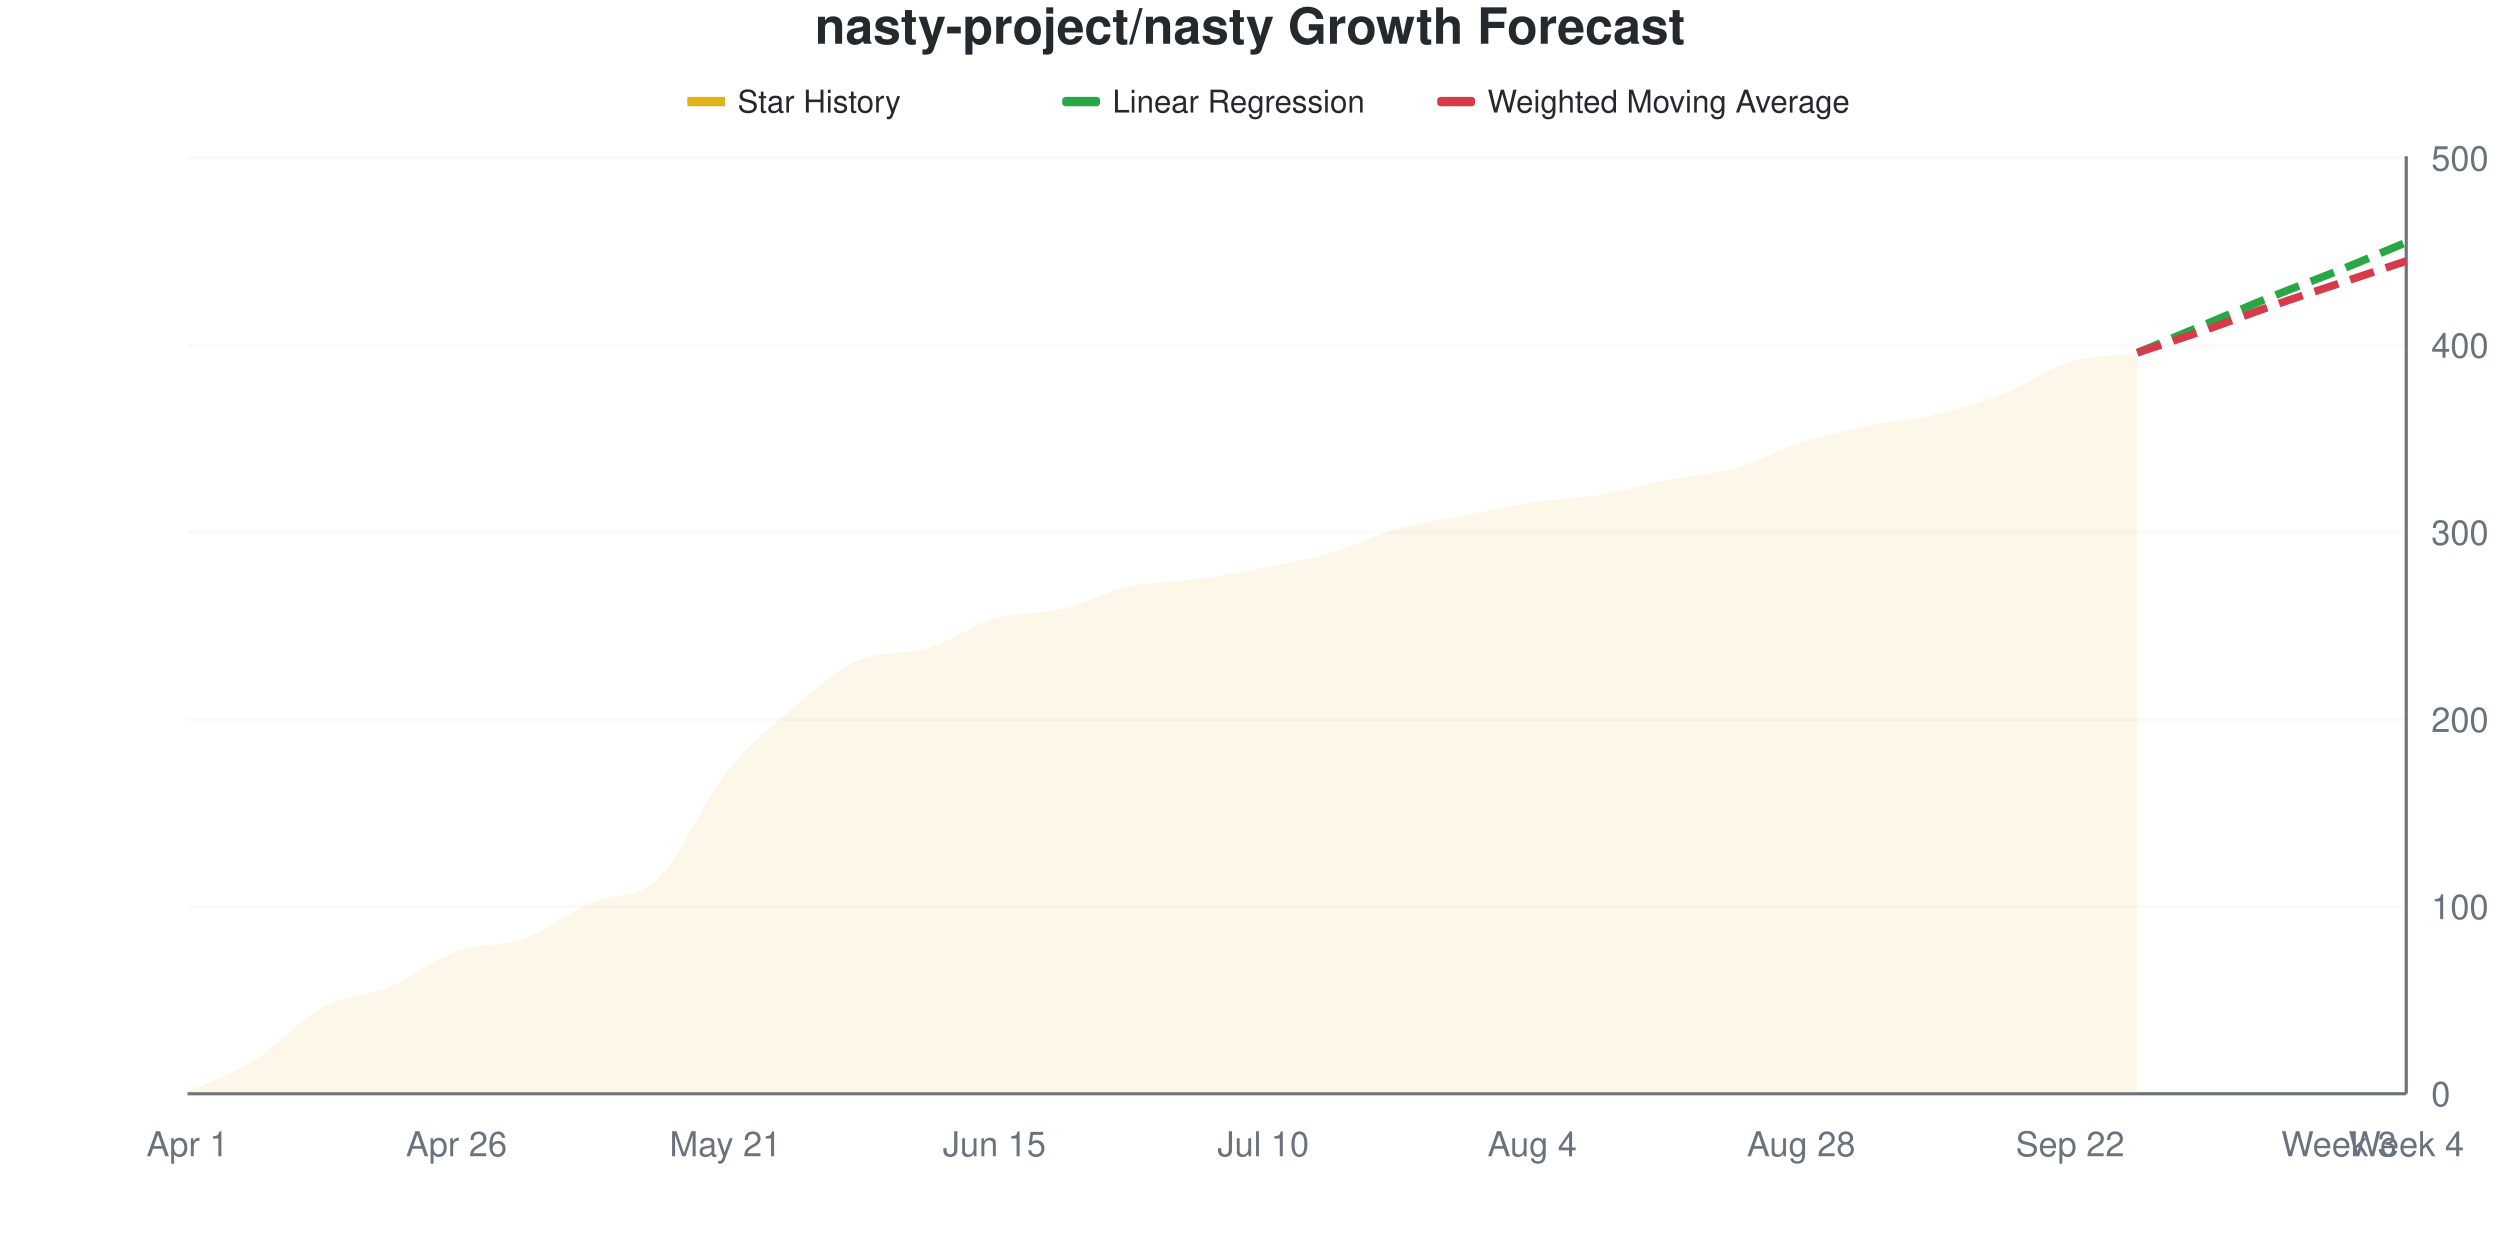
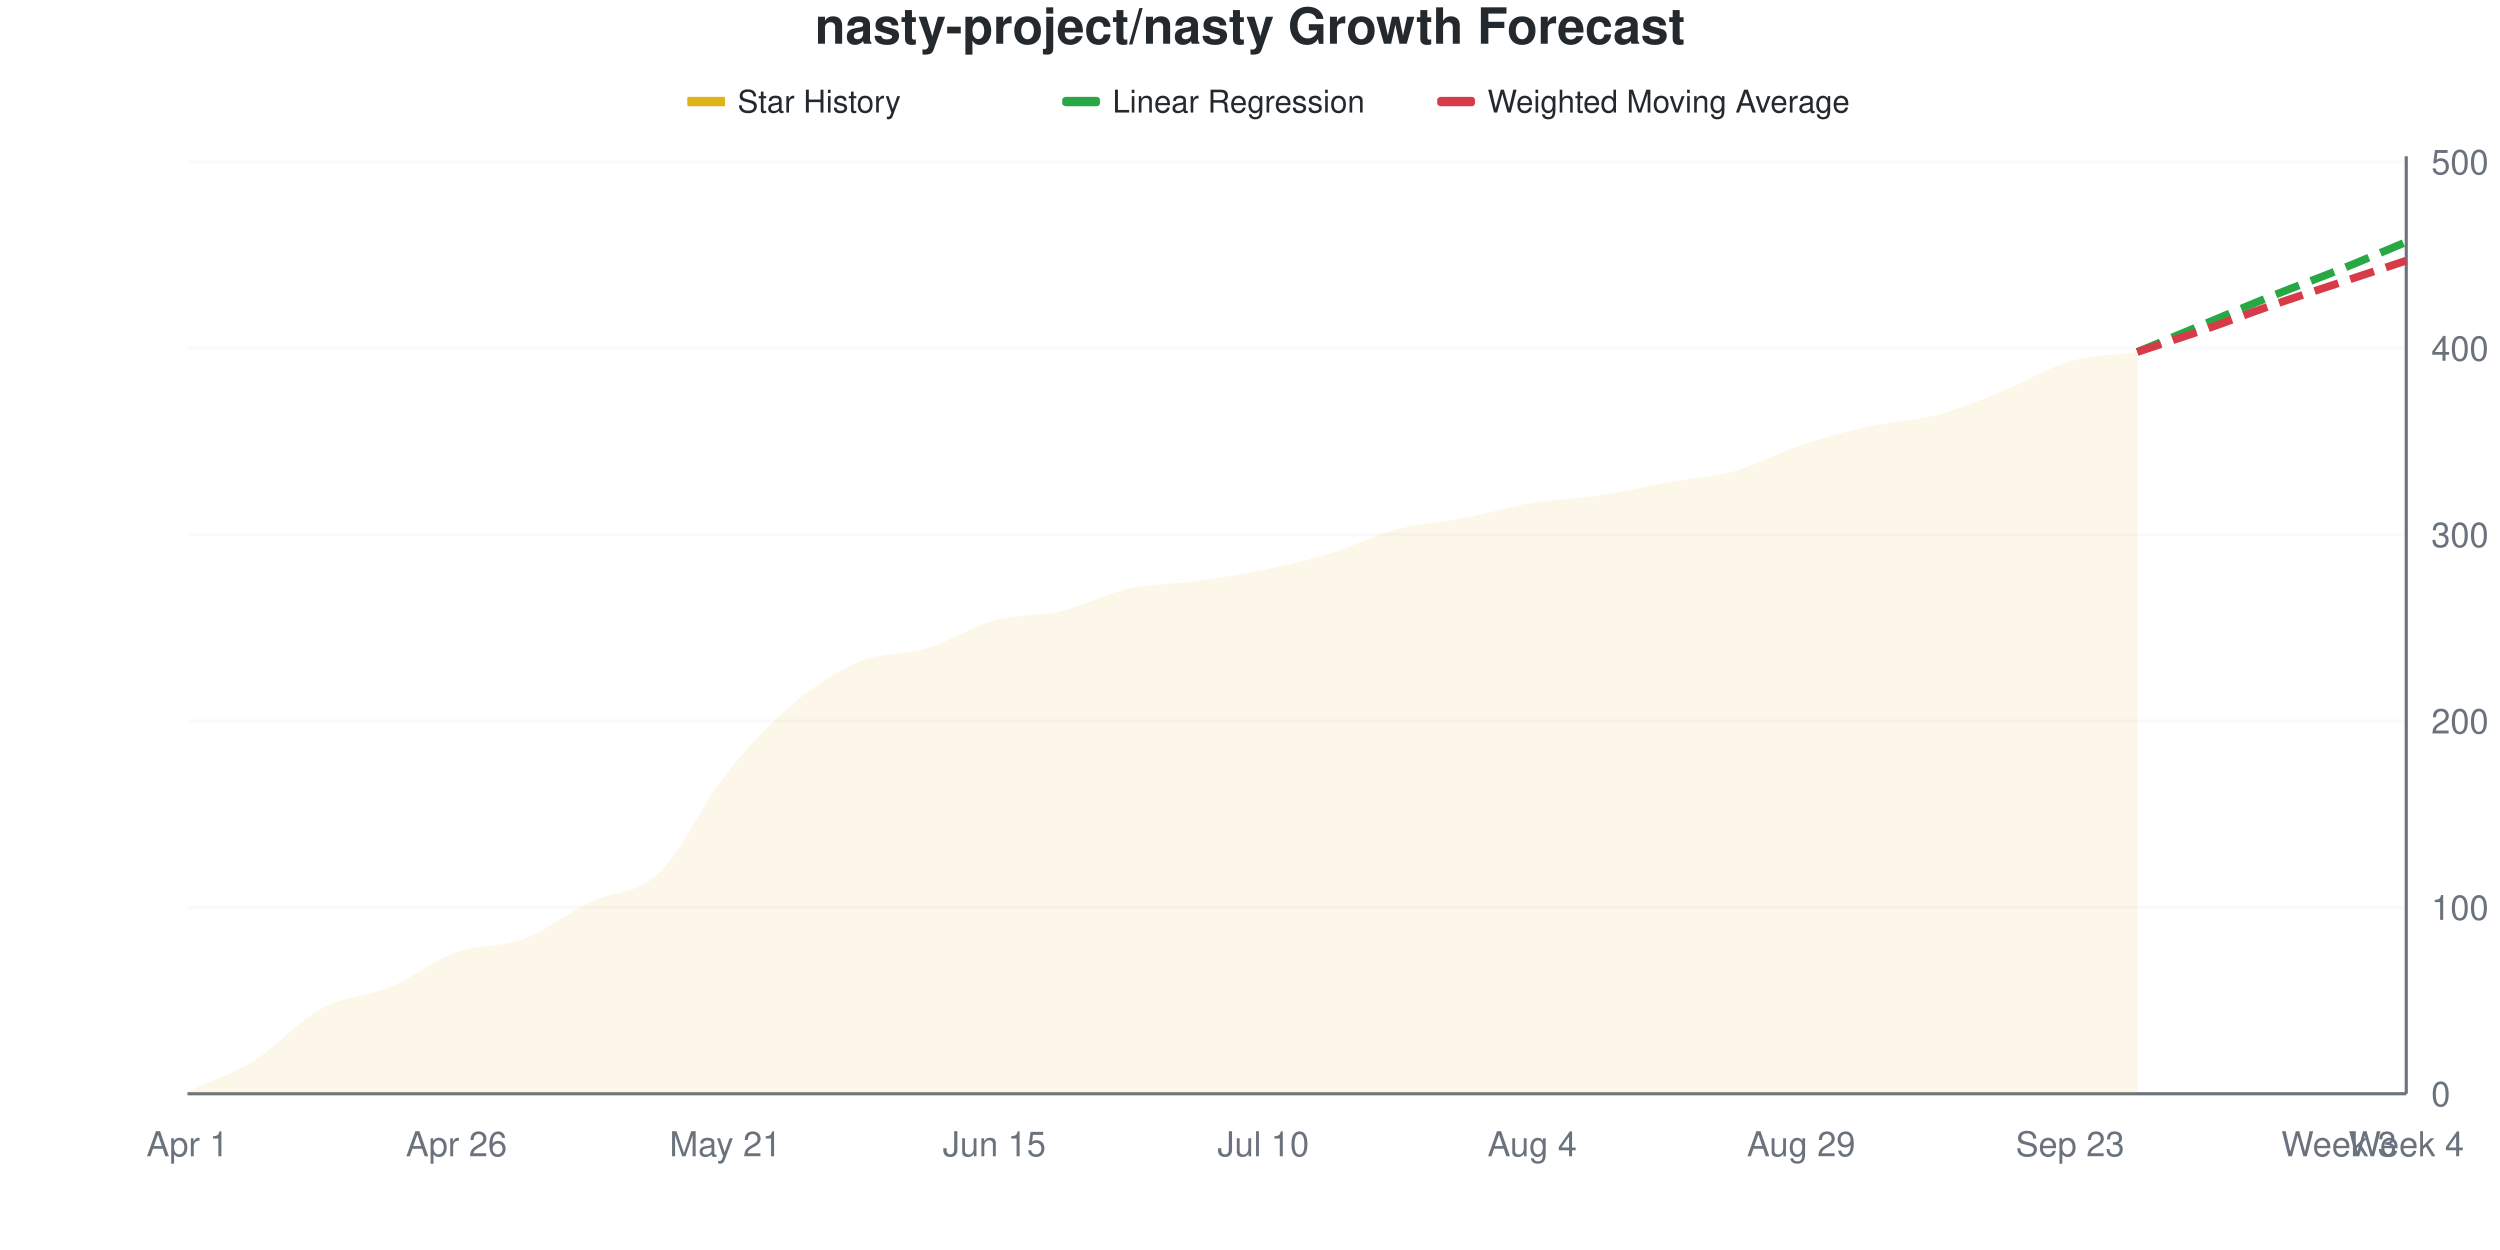
<svg xmlns="http://www.w3.org/2000/svg" viewBox="0 0 800 400" width="800" height="400">
  <style>
    @keyframes drawLine {
      to { stroke-dashoffset: 0; }
    }
    @keyframes fadeInPoint {
      from { opacity: 0; }
      to { opacity: 1; }
    }
    .data-line-0 {
-       stroke-dasharray: 1031;
-       stroke-dashoffset: 1031;
+       stroke-dasharray: 1029;
+       stroke-dashoffset: 1029;
      animation: drawLine 2s ease-out forwards;
    }
    .data-point {
      opacity: 0;
      animation: fadeInPoint 0.5s ease-out forwards;
    }
    .chart-bg { fill: #fff; }
    .chart-text { fill: #24292e; }
    .chart-muted { fill: #6a737d; }
    .chart-grid { stroke: #eee; }
    .chart-axis { stroke: #6a737d; }
    @media (prefers-color-scheme: dark) {
      .chart-bg { fill: #0d1117; }
      .chart-text { fill: #e6edf3; }
      .chart-muted { fill: #8b949e; }
      .chart-grid { stroke: #21262d; }
      .chart-axis { stroke: #8b949e; }
    }
  </style>
  <rect width="800" height="400" class="chart-bg" />
  <text x="400" y="14" text-anchor="middle" class="chart-text" font-size="16" font-weight="bold" font-family="-apple-system, BlinkMacSystemFont, 'Segoe UI', Helvetica, Arial, sans-serif">nasty-project/nasty Growth Forecast</text>
  <g class="legend">
    <rect x="220" y="31" width="12" height="3" fill="#dfb317" />
    <line x1="220" y1="32.5" x2="232" y2="32.5" stroke="#dfb317" stroke-width="2" />
    <text x="236" y="36" class="chart-text" font-size="10" font-family="-apple-system, BlinkMacSystemFont, 'Segoe UI', Helvetica, Arial, sans-serif">Star History</text>
    <rect x="340" y="31" width="12" height="3" fill="#28a745" rx="1" />
    <line x1="340" y1="32.5" x2="352" y2="32.5" stroke="#28a745" stroke-width="2" stroke-dasharray="4,2" />
    <text x="356" y="36" class="chart-text" font-size="10" font-family="-apple-system, BlinkMacSystemFont, 'Segoe UI', Helvetica, Arial, sans-serif">Linear Regression</text>
    <rect x="460" y="31" width="12" height="3" fill="#d73a49" rx="1" />
    <line x1="460" y1="32.5" x2="472" y2="32.5" stroke="#d73a49" stroke-width="2" stroke-dasharray="4,2" />
    <text x="476" y="36" class="chart-text" font-size="10" font-family="-apple-system, BlinkMacSystemFont, 'Segoe UI', Helvetica, Arial, sans-serif">Weighted Moving Average</text>
  </g>
  <g class="grid">
    <line x1="60" y1="350" x2="770" y2="350" class="chart-grid" stroke-opacity="0.3" />
    <text x="778" y="354" text-anchor="start" class="chart-muted" font-size="11" font-family="-apple-system, BlinkMacSystemFont, 'Segoe UI', Helvetica, Arial, sans-serif">0</text>
-     <line x1="60" y1="290.12" x2="770" y2="290.12" class="chart-grid" stroke-opacity="0.3" />
-     <text x="778" y="294.12" text-anchor="start" class="chart-muted" font-size="11" font-family="-apple-system, BlinkMacSystemFont, 'Segoe UI', Helvetica, Arial, sans-serif">100</text>
-     <line x1="60" y1="230.24" x2="770" y2="230.24" class="chart-grid" stroke-opacity="0.3" />
-     <text x="778" y="234.24" text-anchor="start" class="chart-muted" font-size="11" font-family="-apple-system, BlinkMacSystemFont, 'Segoe UI', Helvetica, Arial, sans-serif">200</text>
-     <line x1="60" y1="170.359" x2="770" y2="170.359" class="chart-grid" stroke-opacity="0.3" />
-     <text x="778" y="174.359" text-anchor="start" class="chart-muted" font-size="11" font-family="-apple-system, BlinkMacSystemFont, 'Segoe UI', Helvetica, Arial, sans-serif">300</text>
-     <line x1="60" y1="110.479" x2="770" y2="110.479" class="chart-grid" stroke-opacity="0.3" />
-     <text x="778" y="114.479" text-anchor="start" class="chart-muted" font-size="11" font-family="-apple-system, BlinkMacSystemFont, 'Segoe UI', Helvetica, Arial, sans-serif">400</text>
-     <line x1="60" y1="50.599" x2="770" y2="50.599" class="chart-grid" stroke-opacity="0.3" />
-     <text x="778" y="54.599" text-anchor="start" class="chart-muted" font-size="11" font-family="-apple-system, BlinkMacSystemFont, 'Segoe UI', Helvetica, Arial, sans-serif">500</text>
+     <line x1="60" y1="290.358" x2="770" y2="290.358" class="chart-grid" stroke-opacity="0.3" />
+     <text x="778" y="294.358" text-anchor="start" class="chart-muted" font-size="11" font-family="-apple-system, BlinkMacSystemFont, 'Segoe UI', Helvetica, Arial, sans-serif">100</text>
+     <line x1="60" y1="230.716" x2="770" y2="230.716" class="chart-grid" stroke-opacity="0.3" />
+     <text x="778" y="234.716" text-anchor="start" class="chart-muted" font-size="11" font-family="-apple-system, BlinkMacSystemFont, 'Segoe UI', Helvetica, Arial, sans-serif">200</text>
+     <line x1="60" y1="171.074" x2="770" y2="171.074" class="chart-grid" stroke-opacity="0.3" />
+     <text x="778" y="175.074" text-anchor="start" class="chart-muted" font-size="11" font-family="-apple-system, BlinkMacSystemFont, 'Segoe UI', Helvetica, Arial, sans-serif">300</text>
+     <line x1="60" y1="111.431" x2="770" y2="111.431" class="chart-grid" stroke-opacity="0.3" />
+     <text x="778" y="115.431" text-anchor="start" class="chart-muted" font-size="11" font-family="-apple-system, BlinkMacSystemFont, 'Segoe UI', Helvetica, Arial, sans-serif">400</text>
+     <line x1="60" y1="51.789" x2="770" y2="51.789" class="chart-grid" stroke-opacity="0.3" />
+     <text x="778" y="55.789" text-anchor="start" class="chart-muted" font-size="11" font-family="-apple-system, BlinkMacSystemFont, 'Segoe UI', Helvetica, Arial, sans-serif">500</text>
  </g>
  <g class="milestones">
    
  </g>
  <g class="x-axis">
    <text x="60" y="370" text-anchor="middle" class="chart-muted" font-size="11" font-family="-apple-system, BlinkMacSystemFont, 'Segoe UI', Helvetica, Arial, sans-serif">Apr 1</text>
    <text x="146.061" y="370" text-anchor="middle" class="chart-muted" font-size="11" font-family="-apple-system, BlinkMacSystemFont, 'Segoe UI', Helvetica, Arial, sans-serif">Apr 26</text>
    <text x="232.121" y="370" text-anchor="middle" class="chart-muted" font-size="11" font-family="-apple-system, BlinkMacSystemFont, 'Segoe UI', Helvetica, Arial, sans-serif">May 21</text>
    <text x="318.182" y="370" text-anchor="middle" class="chart-muted" font-size="11" font-family="-apple-system, BlinkMacSystemFont, 'Segoe UI', Helvetica, Arial, sans-serif">Jun 15</text>
    <text x="404.242" y="370" text-anchor="middle" class="chart-muted" font-size="11" font-family="-apple-system, BlinkMacSystemFont, 'Segoe UI', Helvetica, Arial, sans-serif">Jul 10</text>
    <text x="490.303" y="370" text-anchor="middle" class="chart-muted" font-size="11" font-family="-apple-system, BlinkMacSystemFont, 'Segoe UI', Helvetica, Arial, sans-serif">Aug 4</text>
-     <text x="576.364" y="370" text-anchor="middle" class="chart-muted" font-size="11" font-family="-apple-system, BlinkMacSystemFont, 'Segoe UI', Helvetica, Arial, sans-serif">Aug 28</text>
-     <text x="662.424" y="370" text-anchor="middle" class="chart-muted" font-size="11" font-family="-apple-system, BlinkMacSystemFont, 'Segoe UI', Helvetica, Arial, sans-serif">Sep 22</text>
+     <text x="576.364" y="370" text-anchor="middle" class="chart-muted" font-size="11" font-family="-apple-system, BlinkMacSystemFont, 'Segoe UI', Helvetica, Arial, sans-serif">Aug 29</text>
+     <text x="662.424" y="370" text-anchor="middle" class="chart-muted" font-size="11" font-family="-apple-system, BlinkMacSystemFont, 'Segoe UI', Helvetica, Arial, sans-serif">Sep 23</text>
    <text x="748.485" y="370" text-anchor="middle" class="chart-muted" font-size="11" font-family="-apple-system, BlinkMacSystemFont, 'Segoe UI', Helvetica, Arial, sans-serif">Week 3</text>
    <text x="770" y="370" text-anchor="middle" class="chart-muted" font-size="11" font-family="-apple-system, BlinkMacSystemFont, 'Segoe UI', Helvetica, Arial, sans-serif">Week 4</text>
  </g>
  <line x1="770" y1="50" x2="770" y2="350" class="chart-axis" stroke-width="1" />
  <line x1="60" y1="350" x2="770" y2="350" class="chart-axis" stroke-width="1" />
-   <path d="M60,350 L60,349.401 C67.172,346.008 74.343,343.713 81.515,339.222 C88.687,334.731 95.859,326.347 103.03,322.455 C110.202,318.563 117.374,318.862 124.545,315.868 C131.717,312.874 138.889,307.086 146.061,304.491 C153.232,301.896 160.404,302.894 167.576,300.299 C174.747,297.705 181.919,292.116 189.091,288.922 C196.263,285.729 203.434,288.024 210.606,281.138 C217.778,274.251 224.949,256.687 232.121,247.605 C239.293,238.523 246.465,232.735 253.636,226.647 C260.808,220.559 267.98,214.038 275.152,211.078 C282.323,208.117 289.495,209.52 296.667,207.485 C303.838,205.45 311.01,200 318.182,197.904 C325.354,195.808 332.525,196.607 339.697,194.91 C346.869,193.214 354.04,189.321 361.212,187.725 C368.384,186.128 375.556,186.327 382.727,185.329 C389.899,184.331 397.071,183.134 404.242,181.737 C411.414,180.339 418.586,179.042 425.758,176.946 C432.929,174.85 440.101,171.158 447.273,169.162 C454.444,167.166 461.616,166.367 468.788,164.97 C475.96,163.573 483.131,161.876 490.303,160.778 C497.475,159.681 504.646,159.581 511.818,158.383 C518.99,157.186 526.162,154.99 533.333,153.593 C540.505,152.196 547.677,151.996 554.848,150 C562.02,148.004 569.192,143.912 576.364,141.617 C583.535,139.321 590.707,137.725 597.879,136.228 C605.051,134.731 612.222,134.331 619.394,132.635 C626.566,130.938 633.737,128.842 640.909,126.048 C648.081,123.253 655.253,118.064 662.424,115.868 C669.596,113.673 676.768,113.872 683.939,112.874 L683.939,350 L60,350 Z" fill="#dfb317" fill-opacity="0.1" />
-   <path d="M60,350 L60,349.401 C67.172,346.008 74.343,343.713 81.515,339.222 C88.687,334.731 95.859,326.347 103.03,322.455 C110.202,318.563 117.374,318.862 124.545,315.868 C131.717,312.874 138.889,307.086 146.061,304.491 C153.232,301.896 160.404,302.894 167.576,300.299 C174.747,297.705 181.919,292.116 189.091,288.922 C196.263,285.729 203.434,288.024 210.606,281.138 C217.778,274.251 224.949,256.687 232.121,247.605 C239.293,238.523 246.465,232.735 253.636,226.647 C260.808,220.559 267.98,214.038 275.152,211.078 C282.323,208.117 289.495,209.52 296.667,207.485 C303.838,205.45 311.01,200 318.182,197.904 C325.354,195.808 332.525,196.607 339.697,194.91 C346.869,193.214 354.04,189.321 361.212,187.725 C368.384,186.128 375.556,186.327 382.727,185.329 C389.899,184.331 397.071,183.134 404.242,181.737 C411.414,180.339 418.586,179.042 425.758,176.946 C432.929,174.85 440.101,171.158 447.273,169.162 C454.444,167.166 461.616,166.367 468.788,164.97 C475.96,163.573 483.131,161.876 490.303,160.778 C497.475,159.681 504.646,159.581 511.818,158.383 C518.99,157.186 526.162,154.99 533.333,153.593 C540.505,152.196 547.677,151.996 554.848,150 C562.02,148.004 569.192,143.912 576.364,141.617 C583.535,139.321 590.707,137.725 597.879,136.228 C605.051,134.731 612.222,134.331 619.394,132.635 C626.566,130.938 633.737,128.842 640.909,126.048 C648.081,123.253 655.253,118.064 662.424,115.868 C669.596,113.673 676.768,113.872 683.939,112.874" fill="none" stroke="#dfb317" stroke-width="2.5" class="data-line-0" />
-   <path d="M683.939,112.874 C691.111,109.88 698.283,106.886 705.455,103.892 C712.626,100.898 719.798,97.804 726.97,94.91 C734.141,92.016 741.313,89.421 748.485,86.527 C755.657,83.633 762.828,80.539 770,77.545" fill="none" stroke="#28a745" stroke-width="2.5" stroke-dasharray="8,4" />
-   <path d="M683.939,112.874 C691.111,110.479 698.283,108.184 705.455,105.689 C712.626,103.194 719.798,100.399 726.97,97.904 C734.141,95.409 741.313,93.114 748.485,90.719 C755.657,88.323 762.828,85.928 770,83.533" fill="none" stroke="#d73a49" stroke-width="2.5" stroke-dasharray="8,4" />
+   <path d="M60,350 L60,349.404 C67.172,346.024 74.343,343.738 81.515,339.264 C88.687,334.791 95.859,326.441 103.03,322.565 C110.202,318.688 117.374,318.986 124.545,316.004 C131.717,313.022 138.889,307.256 146.061,304.672 C153.232,302.087 160.404,303.181 167.576,300.497 C174.747,297.813 181.919,292.048 189.091,288.569 C196.263,285.089 203.434,286.382 210.606,279.622 C217.778,272.863 224.949,257.058 232.121,248.012 C239.293,238.966 246.465,231.412 253.636,225.348 C260.808,219.284 267.98,214.612 275.152,211.63 C282.323,208.648 289.495,209.642 296.667,207.455 C303.838,205.268 311.01,200.497 318.182,198.509 C325.354,196.521 332.525,197.217 339.697,195.527 C346.869,193.837 354.04,189.96 361.212,188.37 C368.384,186.779 375.556,186.978 382.727,185.984 C389.899,184.99 397.071,183.897 404.242,182.406 C411.414,180.915 418.586,179.225 425.758,177.038 C432.929,174.851 440.101,171.173 447.273,169.284 C454.444,167.396 461.616,167.097 468.788,165.706 C475.96,164.314 483.131,162.127 490.303,160.934 C497.475,159.742 504.646,159.642 511.818,158.549 C518.99,157.455 526.162,155.666 533.333,154.374 C540.505,153.082 547.677,152.783 554.848,150.795 C562.02,148.807 569.192,144.831 576.364,142.445 C583.535,140.06 590.707,138.072 597.879,136.481 C605.051,134.891 612.222,134.791 619.394,132.903 C626.566,131.014 633.737,128.032 640.909,125.149 C648.081,122.266 655.253,117.694 662.424,115.606 C669.596,113.519 676.768,113.618 683.939,112.624 L683.939,350 L60,350 Z" fill="#dfb317" fill-opacity="0.1" />
+   <path d="M60,350 L60,349.404 C67.172,346.024 74.343,343.738 81.515,339.264 C88.687,334.791 95.859,326.441 103.03,322.565 C110.202,318.688 117.374,318.986 124.545,316.004 C131.717,313.022 138.889,307.256 146.061,304.672 C153.232,302.087 160.404,303.181 167.576,300.497 C174.747,297.813 181.919,292.048 189.091,288.569 C196.263,285.089 203.434,286.382 210.606,279.622 C217.778,272.863 224.949,257.058 232.121,248.012 C239.293,238.966 246.465,231.412 253.636,225.348 C260.808,219.284 267.98,214.612 275.152,211.63 C282.323,208.648 289.495,209.642 296.667,207.455 C303.838,205.268 311.01,200.497 318.182,198.509 C325.354,196.521 332.525,197.217 339.697,195.527 C346.869,193.837 354.04,189.96 361.212,188.37 C368.384,186.779 375.556,186.978 382.727,185.984 C389.899,184.99 397.071,183.897 404.242,182.406 C411.414,180.915 418.586,179.225 425.758,177.038 C432.929,174.851 440.101,171.173 447.273,169.284 C454.444,167.396 461.616,167.097 468.788,165.706 C475.96,164.314 483.131,162.127 490.303,160.934 C497.475,159.742 504.646,159.642 511.818,158.549 C518.99,157.455 526.162,155.666 533.333,154.374 C540.505,153.082 547.677,152.783 554.848,150.795 C562.02,148.807 569.192,144.831 576.364,142.445 C583.535,140.06 590.707,138.072 597.879,136.481 C605.051,134.891 612.222,134.791 619.394,132.903 C626.566,131.014 633.737,128.032 640.909,125.149 C648.081,122.266 655.253,117.694 662.424,115.606 C669.596,113.519 676.768,113.618 683.939,112.624" fill="none" stroke="#dfb317" stroke-width="2.5" class="data-line-0" />
+   <path d="M683.939,112.624 C691.111,109.642 698.283,106.66 705.455,103.678 C712.626,100.696 719.798,97.614 726.97,94.732 C734.141,91.849 741.313,89.264 748.485,86.382 C755.657,83.499 762.828,80.417 770,77.435" fill="none" stroke="#28a745" stroke-width="2.5" stroke-dasharray="8,4" />
+   <path d="M683.939,112.624 C691.111,110.239 698.283,107.952 705.455,105.467 C712.626,102.982 719.798,100.199 726.97,97.714 C734.141,95.229 741.313,92.942 748.485,90.557 C755.657,88.171 762.828,85.785 770,83.4" fill="none" stroke="#d73a49" stroke-width="2.5" stroke-dasharray="8,4" />
  <g class="points">
-     <circle cx="60" cy="349.401" r="4" fill="#dfb317" class="data-point" style="animation-delay: 1.50s" />
-     <circle cx="81.515" cy="339.222" r="4" fill="#dfb317" class="data-point" style="animation-delay: 1.55s" />
-     <circle cx="103.03" cy="322.455" r="4" fill="#dfb317" class="data-point" style="animation-delay: 1.60s" />
-     <circle cx="124.545" cy="315.868" r="4" fill="#dfb317" class="data-point" style="animation-delay: 1.65s" />
-     <circle cx="146.061" cy="304.491" r="4" fill="#dfb317" class="data-point" style="animation-delay: 1.70s" />
-     <circle cx="167.576" cy="300.299" r="4" fill="#dfb317" class="data-point" style="animation-delay: 1.75s" />
-     <circle cx="189.091" cy="288.922" r="4" fill="#dfb317" class="data-point" style="animation-delay: 1.80s" />
-     <circle cx="210.606" cy="281.138" r="4" fill="#dfb317" class="data-point" style="animation-delay: 1.85s" />
-     <circle cx="232.121" cy="247.605" r="4" fill="#dfb317" class="data-point" style="animation-delay: 1.90s" />
-     <circle cx="253.636" cy="226.647" r="4" fill="#dfb317" class="data-point" style="animation-delay: 1.95s" />
-     <circle cx="275.152" cy="211.078" r="4" fill="#dfb317" class="data-point" style="animation-delay: 2.00s" />
-     <circle cx="296.667" cy="207.485" r="4" fill="#dfb317" class="data-point" style="animation-delay: 2.05s" />
-     <circle cx="318.182" cy="197.904" r="4" fill="#dfb317" class="data-point" style="animation-delay: 2.10s" />
-     <circle cx="339.697" cy="194.91" r="4" fill="#dfb317" class="data-point" style="animation-delay: 2.15s" />
-     <circle cx="361.212" cy="187.725" r="4" fill="#dfb317" class="data-point" style="animation-delay: 2.20s" />
-     <circle cx="382.727" cy="185.329" r="4" fill="#dfb317" class="data-point" style="animation-delay: 2.25s" />
-     <circle cx="404.242" cy="181.737" r="4" fill="#dfb317" class="data-point" style="animation-delay: 2.30s" />
-     <circle cx="425.758" cy="176.946" r="4" fill="#dfb317" class="data-point" style="animation-delay: 2.35s" />
-     <circle cx="447.273" cy="169.162" r="4" fill="#dfb317" class="data-point" style="animation-delay: 2.40s" />
-     <circle cx="468.788" cy="164.97" r="4" fill="#dfb317" class="data-point" style="animation-delay: 2.45s" />
-     <circle cx="490.303" cy="160.778" r="4" fill="#dfb317" class="data-point" style="animation-delay: 2.50s" />
-     <circle cx="511.818" cy="158.383" r="4" fill="#dfb317" class="data-point" style="animation-delay: 2.55s" />
-     <circle cx="533.333" cy="153.593" r="4" fill="#dfb317" class="data-point" style="animation-delay: 2.60s" />
-     <circle cx="554.848" cy="150" r="4" fill="#dfb317" class="data-point" style="animation-delay: 2.65s" />
-     <circle cx="576.364" cy="141.617" r="4" fill="#dfb317" class="data-point" style="animation-delay: 2.70s" />
-     <circle cx="597.879" cy="136.228" r="4" fill="#dfb317" class="data-point" style="animation-delay: 2.75s" />
-     <circle cx="619.394" cy="132.635" r="4" fill="#dfb317" class="data-point" style="animation-delay: 2.80s" />
-     <circle cx="640.909" cy="126.048" r="4" fill="#dfb317" class="data-point" style="animation-delay: 2.85s" />
-     <circle cx="662.424" cy="115.868" r="4" fill="#dfb317" class="data-point" style="animation-delay: 2.90s" />
-     <circle cx="683.939" cy="112.874" r="4" fill="#dfb317" class="data-point" style="animation-delay: 2.95s" />
+     <circle cx="60" cy="349.404" r="4" fill="#dfb317" class="data-point" style="animation-delay: 1.50s" />
+     <circle cx="81.515" cy="339.264" r="4" fill="#dfb317" class="data-point" style="animation-delay: 1.55s" />
+     <circle cx="103.03" cy="322.565" r="4" fill="#dfb317" class="data-point" style="animation-delay: 1.60s" />
+     <circle cx="124.545" cy="316.004" r="4" fill="#dfb317" class="data-point" style="animation-delay: 1.65s" />
+     <circle cx="146.061" cy="304.672" r="4" fill="#dfb317" class="data-point" style="animation-delay: 1.70s" />
+     <circle cx="167.576" cy="300.497" r="4" fill="#dfb317" class="data-point" style="animation-delay: 1.75s" />
+     <circle cx="189.091" cy="288.569" r="4" fill="#dfb317" class="data-point" style="animation-delay: 1.80s" />
+     <circle cx="210.606" cy="279.622" r="4" fill="#dfb317" class="data-point" style="animation-delay: 1.85s" />
+     <circle cx="232.121" cy="248.012" r="4" fill="#dfb317" class="data-point" style="animation-delay: 1.90s" />
+     <circle cx="253.636" cy="225.348" r="4" fill="#dfb317" class="data-point" style="animation-delay: 1.95s" />
+     <circle cx="275.152" cy="211.63" r="4" fill="#dfb317" class="data-point" style="animation-delay: 2.00s" />
+     <circle cx="296.667" cy="207.455" r="4" fill="#dfb317" class="data-point" style="animation-delay: 2.05s" />
+     <circle cx="318.182" cy="198.509" r="4" fill="#dfb317" class="data-point" style="animation-delay: 2.10s" />
+     <circle cx="339.697" cy="195.527" r="4" fill="#dfb317" class="data-point" style="animation-delay: 2.15s" />
+     <circle cx="361.212" cy="188.37" r="4" fill="#dfb317" class="data-point" style="animation-delay: 2.20s" />
+     <circle cx="382.727" cy="185.984" r="4" fill="#dfb317" class="data-point" style="animation-delay: 2.25s" />
+     <circle cx="404.242" cy="182.406" r="4" fill="#dfb317" class="data-point" style="animation-delay: 2.30s" />
+     <circle cx="425.758" cy="177.038" r="4" fill="#dfb317" class="data-point" style="animation-delay: 2.35s" />
+     <circle cx="447.273" cy="169.284" r="4" fill="#dfb317" class="data-point" style="animation-delay: 2.40s" />
+     <circle cx="468.788" cy="165.706" r="4" fill="#dfb317" class="data-point" style="animation-delay: 2.45s" />
+     <circle cx="490.303" cy="160.934" r="4" fill="#dfb317" class="data-point" style="animation-delay: 2.50s" />
+     <circle cx="511.818" cy="158.549" r="4" fill="#dfb317" class="data-point" style="animation-delay: 2.55s" />
+     <circle cx="533.333" cy="154.374" r="4" fill="#dfb317" class="data-point" style="animation-delay: 2.60s" />
+     <circle cx="554.848" cy="150.795" r="4" fill="#dfb317" class="data-point" style="animation-delay: 2.65s" />
+     <circle cx="576.364" cy="142.445" r="4" fill="#dfb317" class="data-point" style="animation-delay: 2.70s" />
+     <circle cx="597.879" cy="136.481" r="4" fill="#dfb317" class="data-point" style="animation-delay: 2.75s" />
+     <circle cx="619.394" cy="132.903" r="4" fill="#dfb317" class="data-point" style="animation-delay: 2.80s" />
+     <circle cx="640.909" cy="125.149" r="4" fill="#dfb317" class="data-point" style="animation-delay: 2.85s" />
+     <circle cx="662.424" cy="115.606" r="4" fill="#dfb317" class="data-point" style="animation-delay: 2.90s" />
+     <circle cx="683.939" cy="112.624" r="4" fill="#dfb317" class="data-point" style="animation-delay: 2.95s" />
  </g>
</svg>
